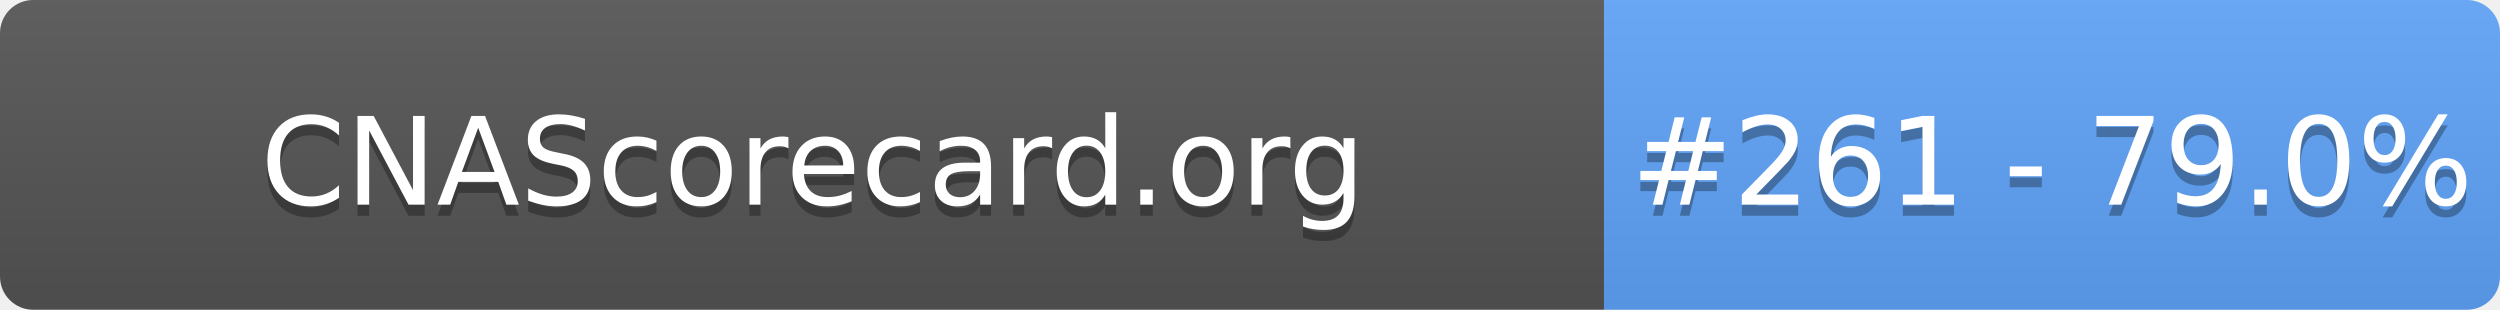
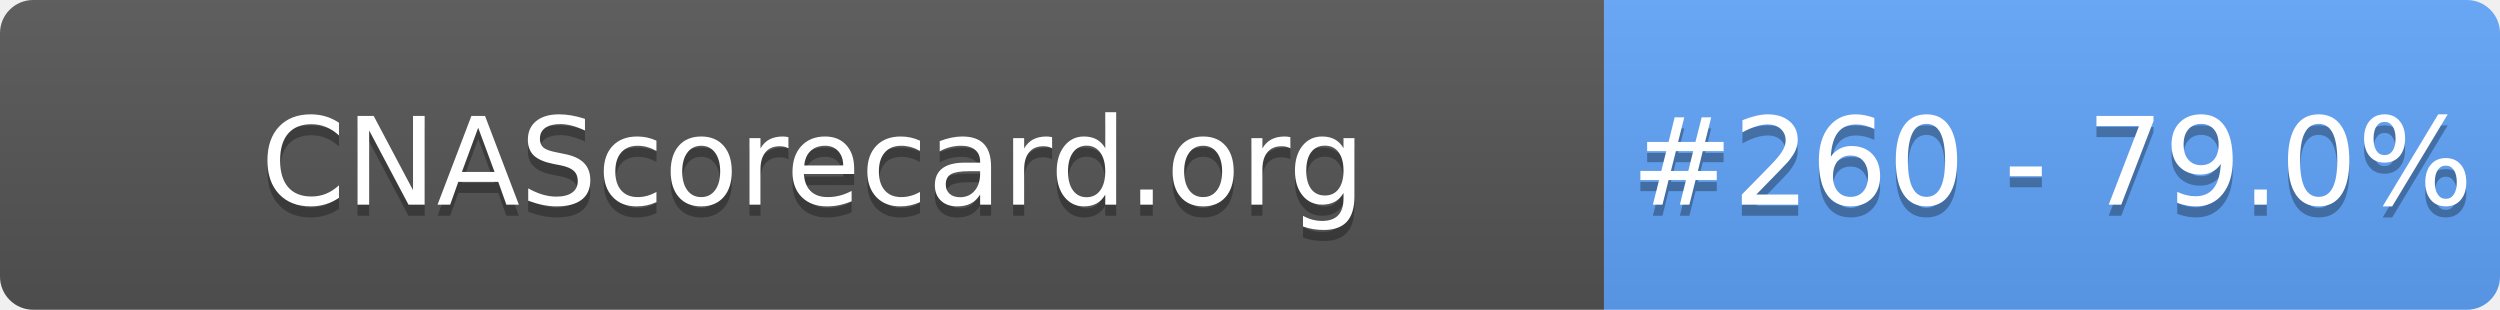
- <svg xmlns="http://www.w3.org/2000/svg" width="226" height="28" role="img" aria-label="CNAScorecard.org: #261 - 79.0%">
+ <svg xmlns="http://www.w3.org/2000/svg" width="226" height="28" role="img" aria-label="CNAScorecard.org: #260 - 79.0%">
  <linearGradient id="s" x2="0" y2="100%">
    <stop offset="0" stop-color="#bbb" stop-opacity=".1" />
    <stop offset="1" stop-opacity=".1" />
  </linearGradient>
  <clipPath id="r">
    <rect width="226" height="28" rx="3" fill="#fff" />
  </clipPath>
  <g clip-path="url(#r)">
    <rect width="145" height="28" fill="#555" />
    <rect x="145" width="81" height="28" fill="#60A5FA" />
    <rect width="226" height="28" fill="url(#s)" />
  </g>
  <g fill="#fff" text-anchor="middle" font-family="Verdana,Geneva,DejaVu Sans,sans-serif" text-rendering="geometricPrecision" font-size="110">
    <text aria-hidden="true" x="735" y="195" fill="#010101" fill-opacity=".3" transform="scale(.1)" textLength="1350">CNAScorecard.org</text>
    <text x="735" y="185" transform="scale(.1)" fill="#fff" textLength="1350">CNAScorecard.org</text>
-     <text aria-hidden="true" x="1855" y="195" fill="#010101" fill-opacity=".3" transform="scale(.1)" textLength="660">#261 - 79.0%</text>
-     <text x="1855" y="185" transform="scale(.1)" fill="#fff" textLength="660">#261 - 79.0%</text>
+     <text aria-hidden="true" x="1855" y="195" fill="#010101" fill-opacity=".3" transform="scale(.1)" textLength="660">#260 - 79.0%</text>
+     <text x="1855" y="185" transform="scale(.1)" fill="#fff" textLength="660">#260 - 79.0%</text>
  </g>
</svg>
